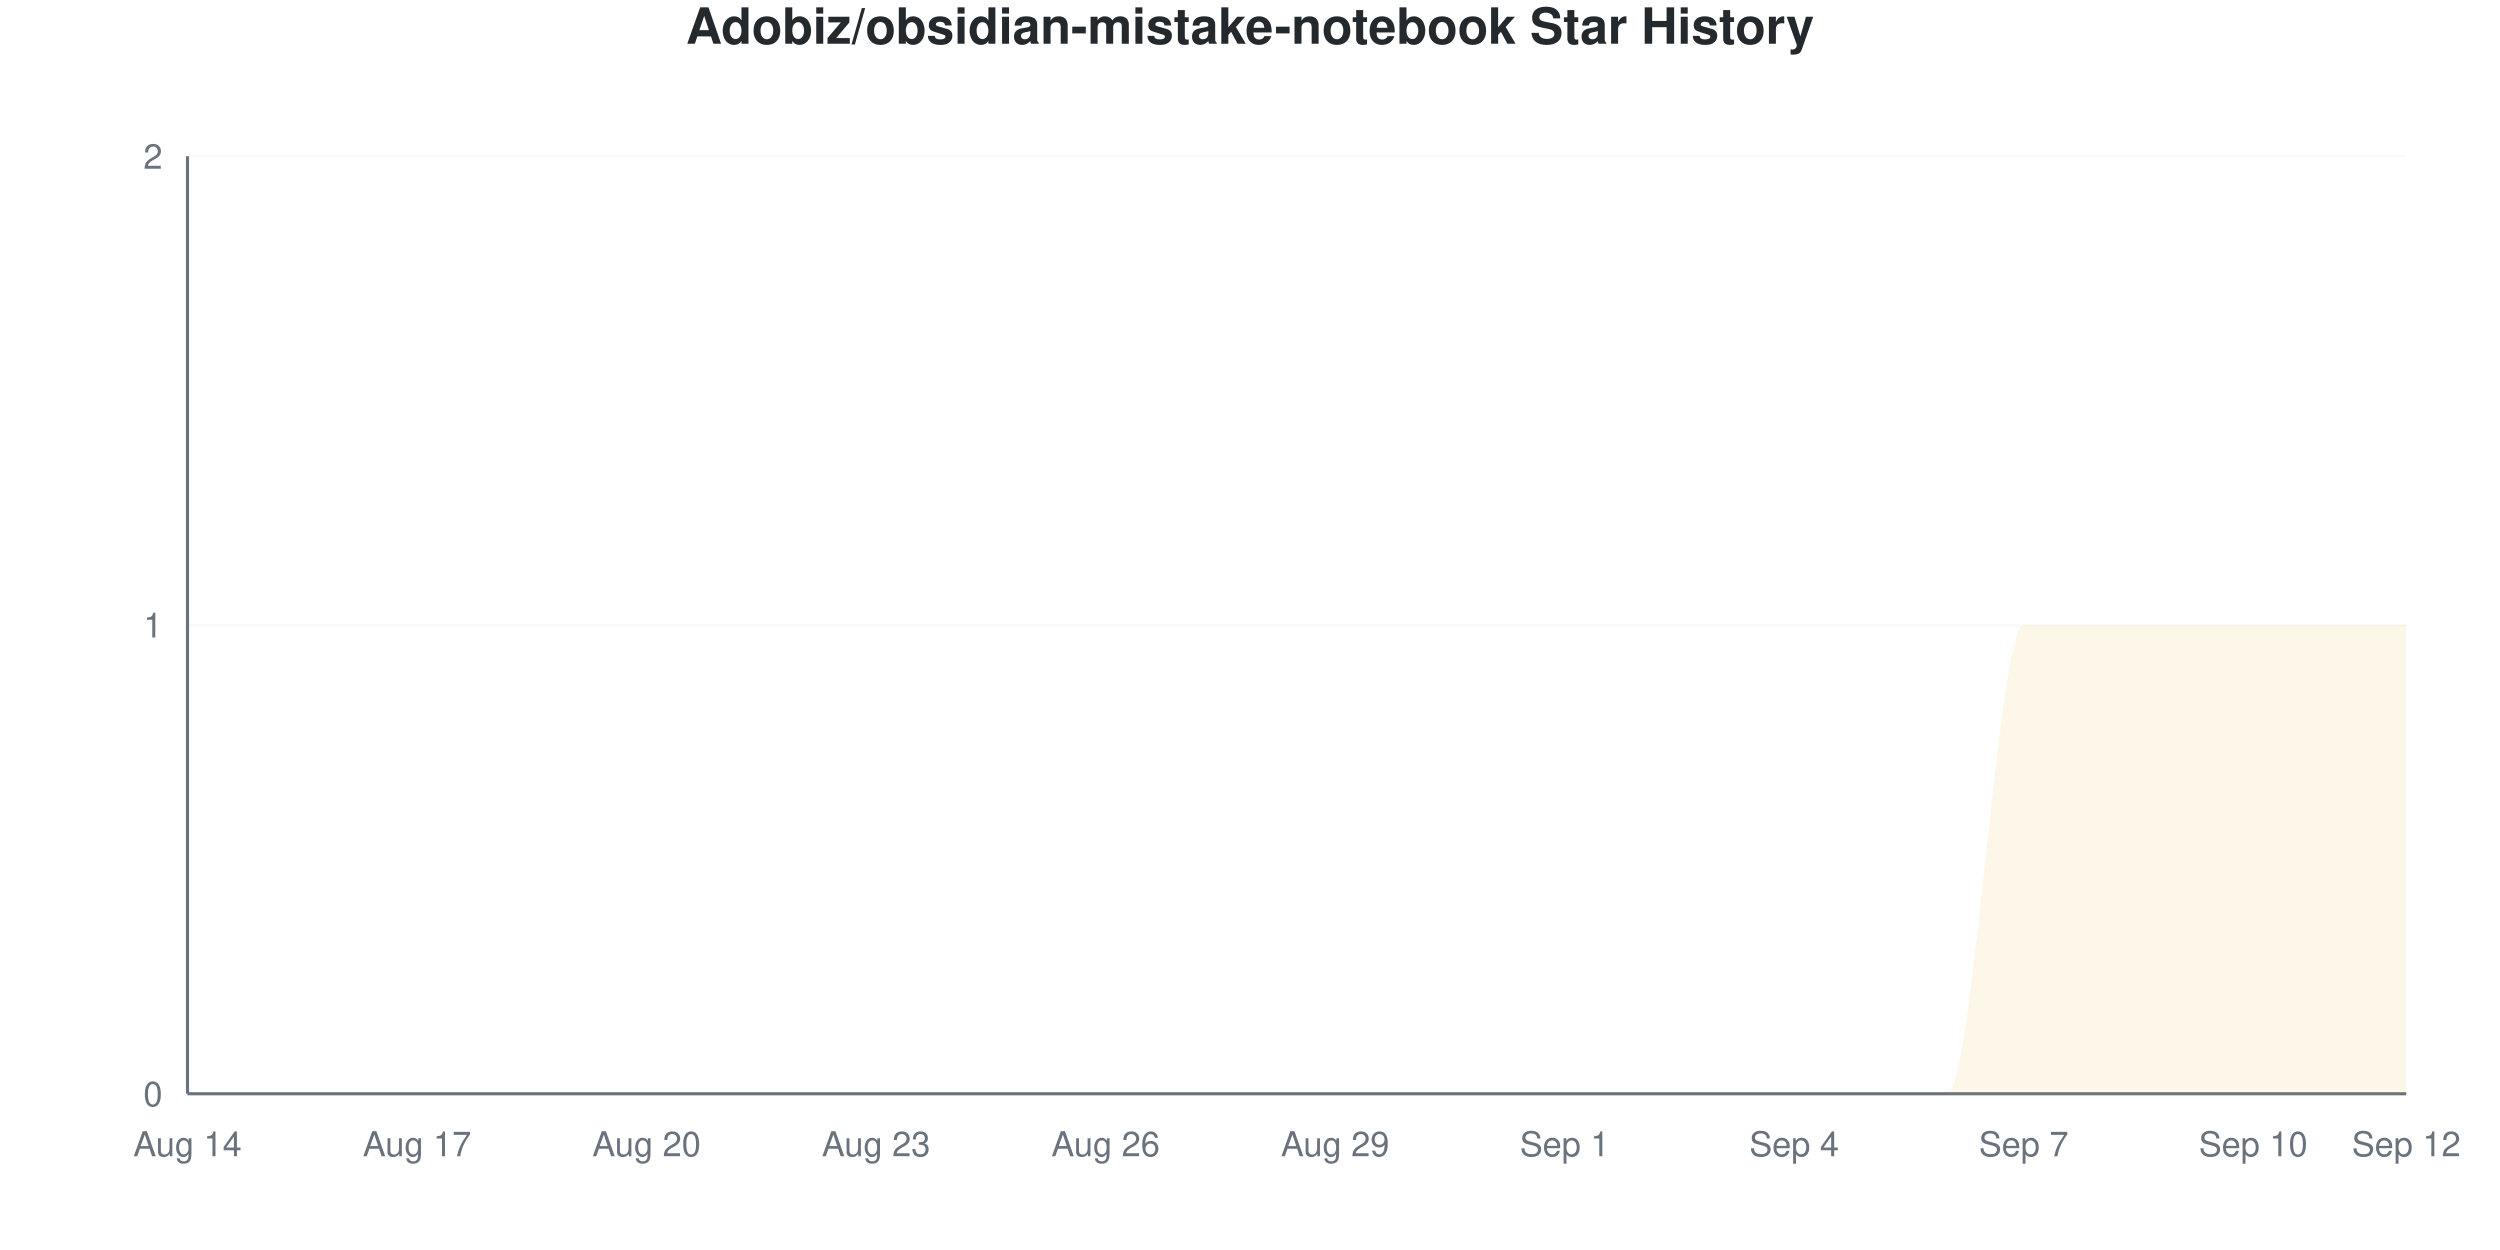
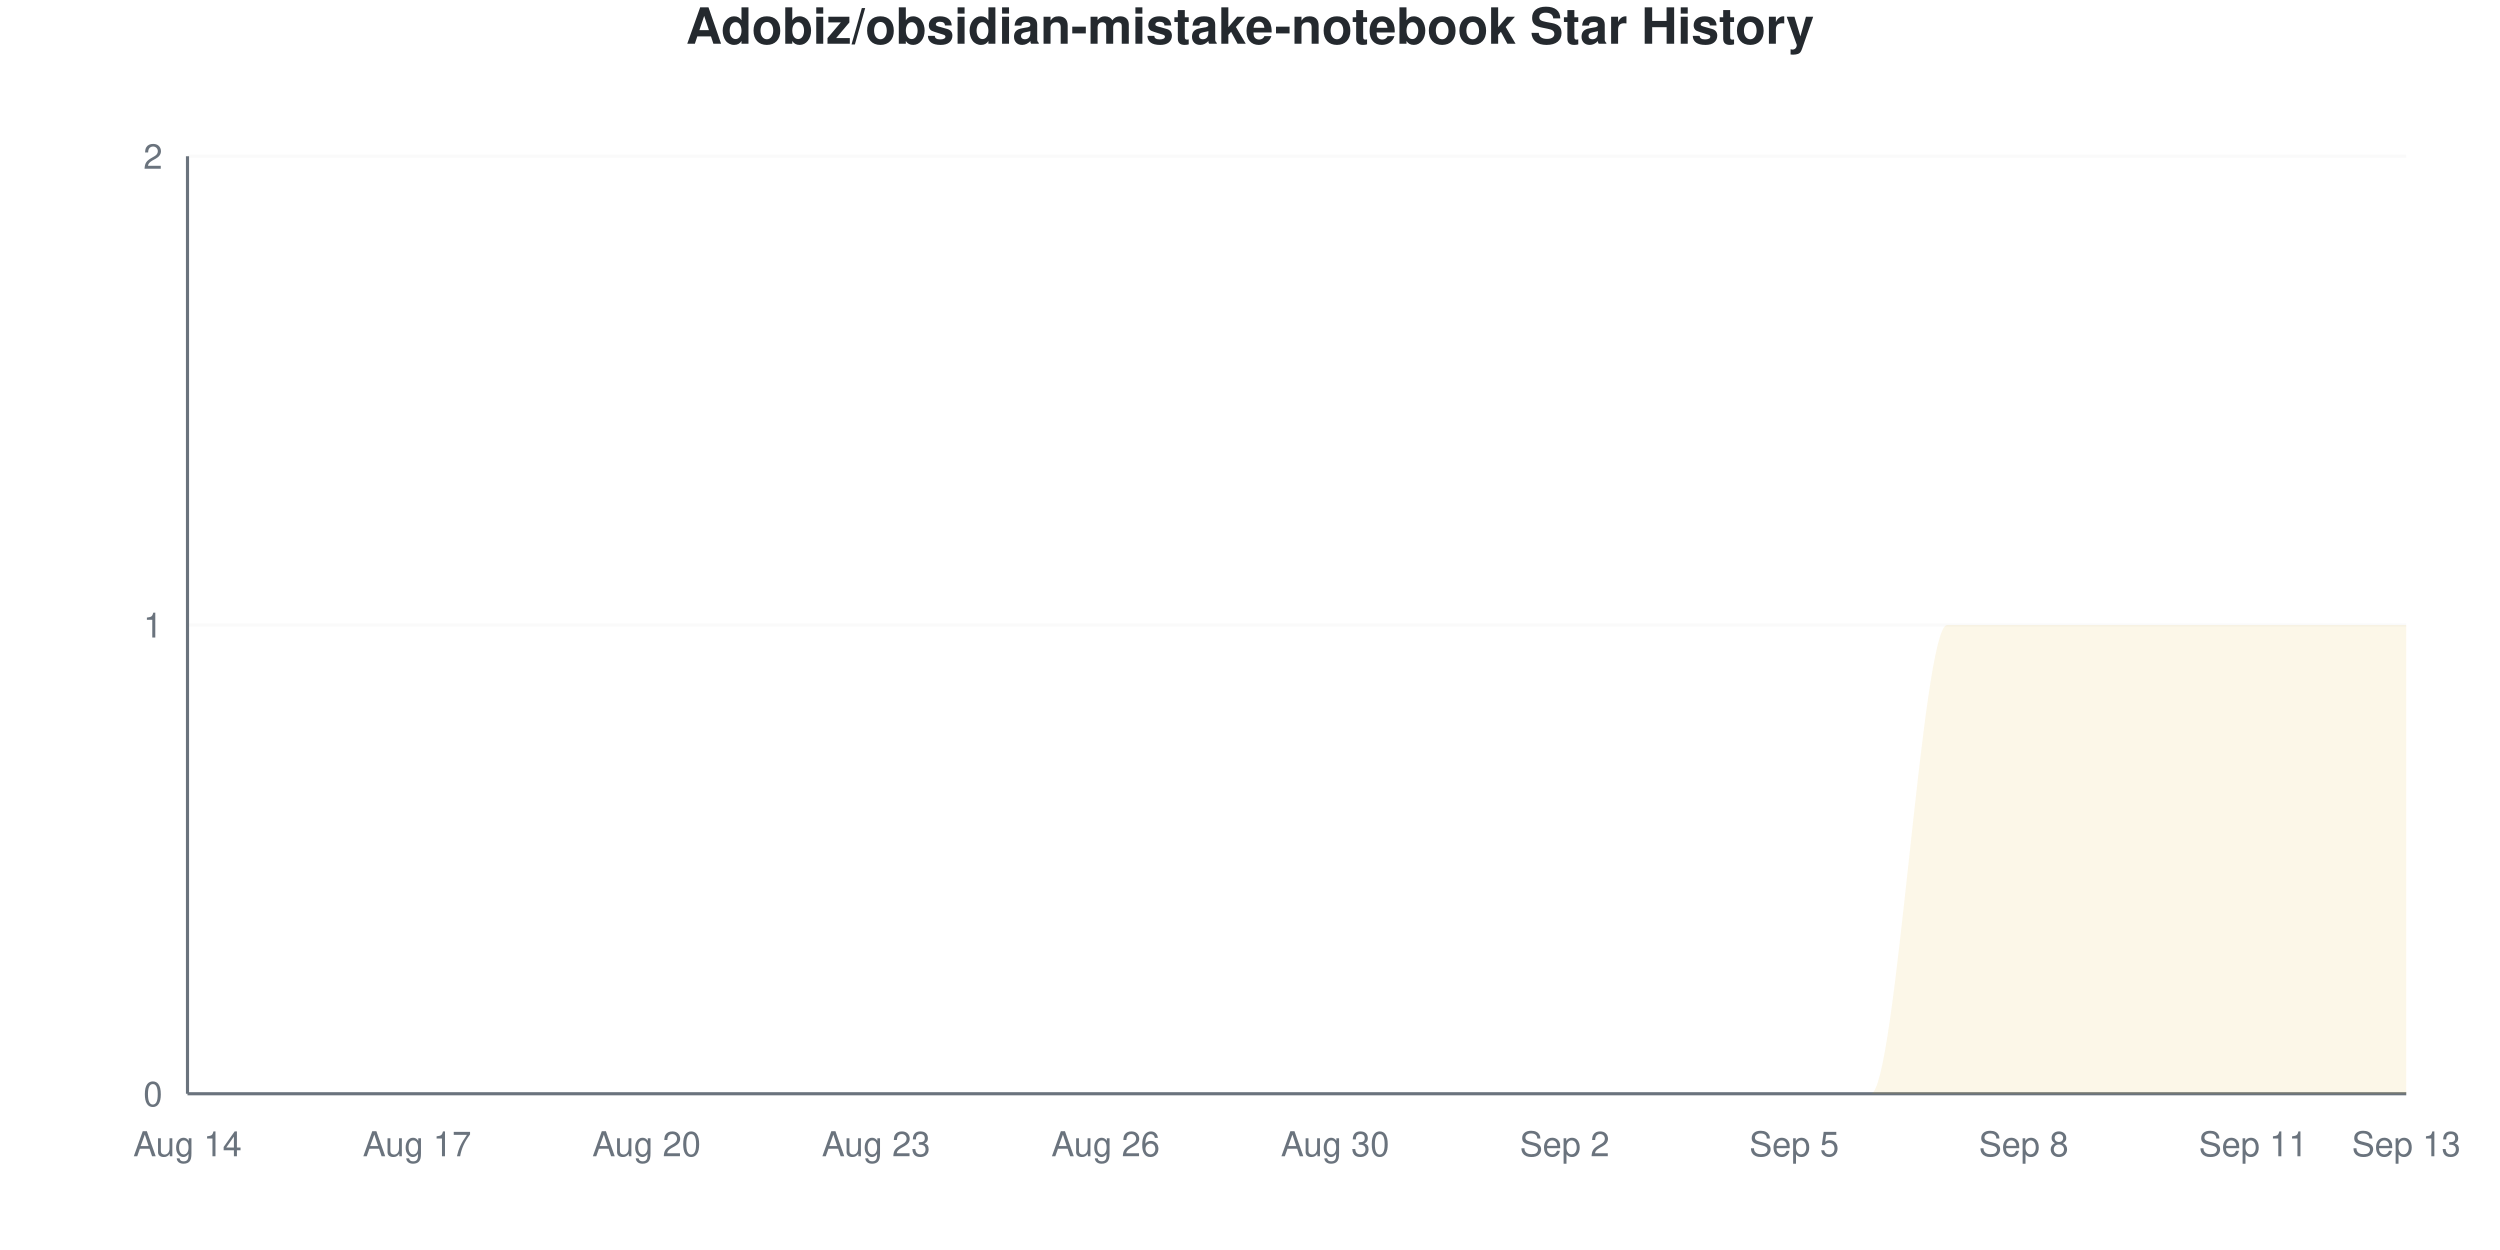
<svg xmlns="http://www.w3.org/2000/svg" viewBox="0 0 800 400" width="800" height="400">
  <style>
    @keyframes drawLine {
      to { stroke-dashoffset: 0; }
    }
    @keyframes fadeInPoint {
      from { opacity: 0; }
      to { opacity: 1; }
    }
    .data-line-0 {
      stroke-dasharray: 1257;
      stroke-dashoffset: 1257;
      animation: drawLine 2s ease-out forwards;
    }
    .data-point {
      opacity: 0;
      animation: fadeInPoint 0.5s ease-out forwards;
    }
    .chart-bg { fill: #fff; }
    .chart-text { fill: #24292e; }
    .chart-muted { fill: #6a737d; }
    .chart-grid { stroke: #eee; }
    .chart-axis { stroke: #6a737d; }
    @media (prefers-color-scheme: dark) {
      .chart-bg { fill: #0d1117; }
      .chart-text { fill: #e6edf3; }
      .chart-muted { fill: #8b949e; }
      .chart-grid { stroke: #21262d; }
      .chart-axis { stroke: #8b949e; }
    }
  </style>
  <rect width="800" height="400" class="chart-bg" />
  <text x="400" y="14" text-anchor="middle" class="chart-text" font-size="16" font-weight="bold" font-family="-apple-system, BlinkMacSystemFont, 'Segoe UI', Helvetica, Arial, sans-serif">Adobiz/obsidian-mistake-notebook Star History</text>
  <g class="grid">
    <line x1="60" y1="350" x2="770" y2="350" class="chart-grid" stroke-opacity="0.3" />
    <text x="52" y="354" text-anchor="end" class="chart-muted" font-size="11" font-family="-apple-system, BlinkMacSystemFont, 'Segoe UI', Helvetica, Arial, sans-serif">0</text>
    <line x1="60" y1="200" x2="770" y2="200" class="chart-grid" stroke-opacity="0.3" />
    <text x="52" y="204" text-anchor="end" class="chart-muted" font-size="11" font-family="-apple-system, BlinkMacSystemFont, 'Segoe UI', Helvetica, Arial, sans-serif">1</text>
    <line x1="60" y1="50" x2="770" y2="50" class="chart-grid" stroke-opacity="0.3" />
    <text x="52" y="54" text-anchor="end" class="chart-muted" font-size="11" font-family="-apple-system, BlinkMacSystemFont, 'Segoe UI', Helvetica, Arial, sans-serif">2</text>
  </g>
  <g class="milestones">
    
  </g>
  <g class="x-axis">
    <text x="60" y="370" text-anchor="middle" class="chart-muted" font-size="11" font-family="-apple-system, BlinkMacSystemFont, 'Segoe UI', Helvetica, Arial, sans-serif">Aug 14</text>
    <text x="133.448" y="370" text-anchor="middle" class="chart-muted" font-size="11" font-family="-apple-system, BlinkMacSystemFont, 'Segoe UI', Helvetica, Arial, sans-serif">Aug 17</text>
    <text x="206.897" y="370" text-anchor="middle" class="chart-muted" font-size="11" font-family="-apple-system, BlinkMacSystemFont, 'Segoe UI', Helvetica, Arial, sans-serif">Aug 20</text>
    <text x="280.345" y="370" text-anchor="middle" class="chart-muted" font-size="11" font-family="-apple-system, BlinkMacSystemFont, 'Segoe UI', Helvetica, Arial, sans-serif">Aug 23</text>
    <text x="353.793" y="370" text-anchor="middle" class="chart-muted" font-size="11" font-family="-apple-system, BlinkMacSystemFont, 'Segoe UI', Helvetica, Arial, sans-serif">Aug 26</text>
-     <text x="427.241" y="370" text-anchor="middle" class="chart-muted" font-size="11" font-family="-apple-system, BlinkMacSystemFont, 'Segoe UI', Helvetica, Arial, sans-serif">Aug 29</text>
-     <text x="500.69" y="370" text-anchor="middle" class="chart-muted" font-size="11" font-family="-apple-system, BlinkMacSystemFont, 'Segoe UI', Helvetica, Arial, sans-serif">Sep 1</text>
-     <text x="574.138" y="370" text-anchor="middle" class="chart-muted" font-size="11" font-family="-apple-system, BlinkMacSystemFont, 'Segoe UI', Helvetica, Arial, sans-serif">Sep 4</text>
-     <text x="647.586" y="370" text-anchor="middle" class="chart-muted" font-size="11" font-family="-apple-system, BlinkMacSystemFont, 'Segoe UI', Helvetica, Arial, sans-serif">Sep 7</text>
-     <text x="721.034" y="370" text-anchor="middle" class="chart-muted" font-size="11" font-family="-apple-system, BlinkMacSystemFont, 'Segoe UI', Helvetica, Arial, sans-serif">Sep 10</text>
-     <text x="770" y="370" text-anchor="middle" class="chart-muted" font-size="11" font-family="-apple-system, BlinkMacSystemFont, 'Segoe UI', Helvetica, Arial, sans-serif">Sep 12</text>
+     <text x="427.241" y="370" text-anchor="middle" class="chart-muted" font-size="11" font-family="-apple-system, BlinkMacSystemFont, 'Segoe UI', Helvetica, Arial, sans-serif">Aug 30</text>
+     <text x="500.69" y="370" text-anchor="middle" class="chart-muted" font-size="11" font-family="-apple-system, BlinkMacSystemFont, 'Segoe UI', Helvetica, Arial, sans-serif">Sep 2</text>
+     <text x="574.138" y="370" text-anchor="middle" class="chart-muted" font-size="11" font-family="-apple-system, BlinkMacSystemFont, 'Segoe UI', Helvetica, Arial, sans-serif">Sep 5</text>
+     <text x="647.586" y="370" text-anchor="middle" class="chart-muted" font-size="11" font-family="-apple-system, BlinkMacSystemFont, 'Segoe UI', Helvetica, Arial, sans-serif">Sep 8</text>
+     <text x="721.034" y="370" text-anchor="middle" class="chart-muted" font-size="11" font-family="-apple-system, BlinkMacSystemFont, 'Segoe UI', Helvetica, Arial, sans-serif">Sep 11</text>
+     <text x="770" y="370" text-anchor="middle" class="chart-muted" font-size="11" font-family="-apple-system, BlinkMacSystemFont, 'Segoe UI', Helvetica, Arial, sans-serif">Sep 13</text>
  </g>
  <line x1="60" y1="50" x2="60" y2="350" class="chart-axis" stroke-width="1" />
  <line x1="60" y1="350" x2="770" y2="350" class="chart-axis" stroke-width="1" />
-   <path d="M60,350 L60,350 C68.161,350 76.322,350 84.483,350 C92.644,350 100.805,350 108.966,350 C117.126,350 125.287,350 133.448,350 C141.609,350 149.77,350 157.931,350 C166.092,350 174.253,350 182.414,350 C190.575,350 198.736,350 206.897,350 C215.057,350 223.218,350 231.379,350 C239.54,350 247.701,350 255.862,350 C264.023,350 272.184,350 280.345,350 C288.506,350 296.667,350 304.828,350 C312.989,350 321.149,350 329.31,350 C337.471,350 345.632,350 353.793,350 C361.954,350 370.115,350 378.276,350 C386.437,350 394.598,350 402.759,350 C410.92,350 419.08,350 427.241,350 C435.402,350 443.563,350 451.724,350 C459.885,350 468.046,350 476.207,350 C484.368,350 492.529,350 500.69,350 C508.851,350 517.011,350 525.172,350 C533.333,350 541.494,350 549.655,350 C557.816,350 565.977,350 574.138,350 C582.299,350 590.46,350 598.621,350 C606.782,350 614.943,350 623.103,350 C631.264,350 639.425,200 647.586,200 C655.747,200 663.908,200 672.069,200 C680.23,200 688.391,200 696.552,200 C704.713,200 712.874,200 721.034,200 C729.195,200 737.356,200 745.517,200 C753.678,200 761.839,200 770,200 L770,350 L60,350 Z" fill="#dfb317" fill-opacity="0.1" />
-   <path d="M60,350 L60,350 C68.161,350 76.322,350 84.483,350 C92.644,350 100.805,350 108.966,350 C117.126,350 125.287,350 133.448,350 C141.609,350 149.77,350 157.931,350 C166.092,350 174.253,350 182.414,350 C190.575,350 198.736,350 206.897,350 C215.057,350 223.218,350 231.379,350 C239.54,350 247.701,350 255.862,350 C264.023,350 272.184,350 280.345,350 C288.506,350 296.667,350 304.828,350 C312.989,350 321.149,350 329.31,350 C337.471,350 345.632,350 353.793,350 C361.954,350 370.115,350 378.276,350 C386.437,350 394.598,350 402.759,350 C410.92,350 419.08,350 427.241,350 C435.402,350 443.563,350 451.724,350 C459.885,350 468.046,350 476.207,350 C484.368,350 492.529,350 500.69,350 C508.851,350 517.011,350 525.172,350 C533.333,350 541.494,350 549.655,350 C557.816,350 565.977,350 574.138,350 C582.299,350 590.46,350 598.621,350 C606.782,350 614.943,350 623.103,350 C631.264,350 639.425,200 647.586,200 C655.747,200 663.908,200 672.069,200 C680.23,200 688.391,200 696.552,200 C704.713,200 712.874,200 721.034,200 C729.195,200 737.356,200 745.517,200 C753.678,200 761.839,200 770,200" fill="none" stroke="#dfb317" stroke-width="2.5" class="data-line-0" />
+   <path d="M60,350 L60,350 C68.161,350 76.322,350 84.483,350 C92.644,350 100.805,350 108.966,350 C117.126,350 125.287,350 133.448,350 C141.609,350 149.77,350 157.931,350 C166.092,350 174.253,350 182.414,350 C190.575,350 198.736,350 206.897,350 C215.057,350 223.218,350 231.379,350 C239.54,350 247.701,350 255.862,350 C264.023,350 272.184,350 280.345,350 C288.506,350 296.667,350 304.828,350 C312.989,350 321.149,350 329.31,350 C337.471,350 345.632,350 353.793,350 C361.954,350 370.115,350 378.276,350 C386.437,350 394.598,350 402.759,350 C410.92,350 419.08,350 427.241,350 C435.402,350 443.563,350 451.724,350 C459.885,350 468.046,350 476.207,350 C484.368,350 492.529,350 500.69,350 C508.851,350 517.011,350 525.172,350 C533.333,350 541.494,350 549.655,350 C557.816,350 565.977,350 574.138,350 C582.299,350 590.46,350 598.621,350 C606.782,350 614.943,200 623.103,200 C631.264,200 639.425,200 647.586,200 C655.747,200 663.908,200 672.069,200 C680.23,200 688.391,200 696.552,200 C704.713,200 712.874,200 721.034,200 C729.195,200 737.356,200 745.517,200 C753.678,200 761.839,200 770,200 L770,350 L60,350 Z" fill="#dfb317" fill-opacity="0.1" />
+   <path d="M60,350 L60,350 C68.161,350 76.322,350 84.483,350 C92.644,350 100.805,350 108.966,350 C117.126,350 125.287,350 133.448,350 C141.609,350 149.77,350 157.931,350 C166.092,350 174.253,350 182.414,350 C190.575,350 198.736,350 206.897,350 C215.057,350 223.218,350 231.379,350 C239.54,350 247.701,350 255.862,350 C264.023,350 272.184,350 280.345,350 C288.506,350 296.667,350 304.828,350 C312.989,350 321.149,350 329.31,350 C337.471,350 345.632,350 353.793,350 C361.954,350 370.115,350 378.276,350 C386.437,350 394.598,350 402.759,350 C410.92,350 419.08,350 427.241,350 C435.402,350 443.563,350 451.724,350 C459.885,350 468.046,350 476.207,350 C484.368,350 492.529,350 500.69,350 C508.851,350 517.011,350 525.172,350 C533.333,350 541.494,350 549.655,350 C557.816,350 565.977,350 574.138,350 C582.299,350 590.46,350 598.621,350 C606.782,350 614.943,200 623.103,200 C631.264,200 639.425,200 647.586,200 C655.747,200 663.908,200 672.069,200 C680.23,200 688.391,200 696.552,200 C704.713,200 712.874,200 721.034,200 C729.195,200 737.356,200 745.517,200 C753.678,200 761.839,200 770,200" fill="none" stroke="#dfb317" stroke-width="2.5" class="data-line-0" />
  <g class="points">
    <circle cx="60" cy="350" r="4" fill="#dfb317" class="data-point" style="animation-delay: 1.50s" />
    <circle cx="84.483" cy="350" r="4" fill="#dfb317" class="data-point" style="animation-delay: 1.55s" />
    <circle cx="108.966" cy="350" r="4" fill="#dfb317" class="data-point" style="animation-delay: 1.60s" />
    <circle cx="133.448" cy="350" r="4" fill="#dfb317" class="data-point" style="animation-delay: 1.65s" />
    <circle cx="157.931" cy="350" r="4" fill="#dfb317" class="data-point" style="animation-delay: 1.70s" />
    <circle cx="182.414" cy="350" r="4" fill="#dfb317" class="data-point" style="animation-delay: 1.75s" />
    <circle cx="206.897" cy="350" r="4" fill="#dfb317" class="data-point" style="animation-delay: 1.80s" />
    <circle cx="231.379" cy="350" r="4" fill="#dfb317" class="data-point" style="animation-delay: 1.85s" />
    <circle cx="255.862" cy="350" r="4" fill="#dfb317" class="data-point" style="animation-delay: 1.90s" />
    <circle cx="280.345" cy="350" r="4" fill="#dfb317" class="data-point" style="animation-delay: 1.95s" />
    <circle cx="304.828" cy="350" r="4" fill="#dfb317" class="data-point" style="animation-delay: 2.00s" />
    <circle cx="329.31" cy="350" r="4" fill="#dfb317" class="data-point" style="animation-delay: 2.05s" />
    <circle cx="353.793" cy="350" r="4" fill="#dfb317" class="data-point" style="animation-delay: 2.10s" />
    <circle cx="378.276" cy="350" r="4" fill="#dfb317" class="data-point" style="animation-delay: 2.15s" />
    <circle cx="402.759" cy="350" r="4" fill="#dfb317" class="data-point" style="animation-delay: 2.20s" />
    <circle cx="427.241" cy="350" r="4" fill="#dfb317" class="data-point" style="animation-delay: 2.25s" />
    <circle cx="451.724" cy="350" r="4" fill="#dfb317" class="data-point" style="animation-delay: 2.30s" />
    <circle cx="476.207" cy="350" r="4" fill="#dfb317" class="data-point" style="animation-delay: 2.35s" />
    <circle cx="500.69" cy="350" r="4" fill="#dfb317" class="data-point" style="animation-delay: 2.40s" />
    <circle cx="525.172" cy="350" r="4" fill="#dfb317" class="data-point" style="animation-delay: 2.45s" />
    <circle cx="549.655" cy="350" r="4" fill="#dfb317" class="data-point" style="animation-delay: 2.50s" />
    <circle cx="574.138" cy="350" r="4" fill="#dfb317" class="data-point" style="animation-delay: 2.55s" />
    <circle cx="598.621" cy="350" r="4" fill="#dfb317" class="data-point" style="animation-delay: 2.60s" />
-     <circle cx="623.103" cy="350" r="4" fill="#dfb317" class="data-point" style="animation-delay: 2.65s" />
+     <circle cx="623.103" cy="200" r="4" fill="#dfb317" class="data-point" style="animation-delay: 2.65s" />
    <circle cx="647.586" cy="200" r="4" fill="#dfb317" class="data-point" style="animation-delay: 2.70s" />
    <circle cx="672.069" cy="200" r="4" fill="#dfb317" class="data-point" style="animation-delay: 2.75s" />
    <circle cx="696.552" cy="200" r="4" fill="#dfb317" class="data-point" style="animation-delay: 2.80s" />
    <circle cx="721.034" cy="200" r="4" fill="#dfb317" class="data-point" style="animation-delay: 2.85s" />
    <circle cx="745.517" cy="200" r="4" fill="#dfb317" class="data-point" style="animation-delay: 2.90s" />
    <circle cx="770" cy="200" r="4" fill="#dfb317" class="data-point" style="animation-delay: 2.95s" />
  </g>
</svg>
